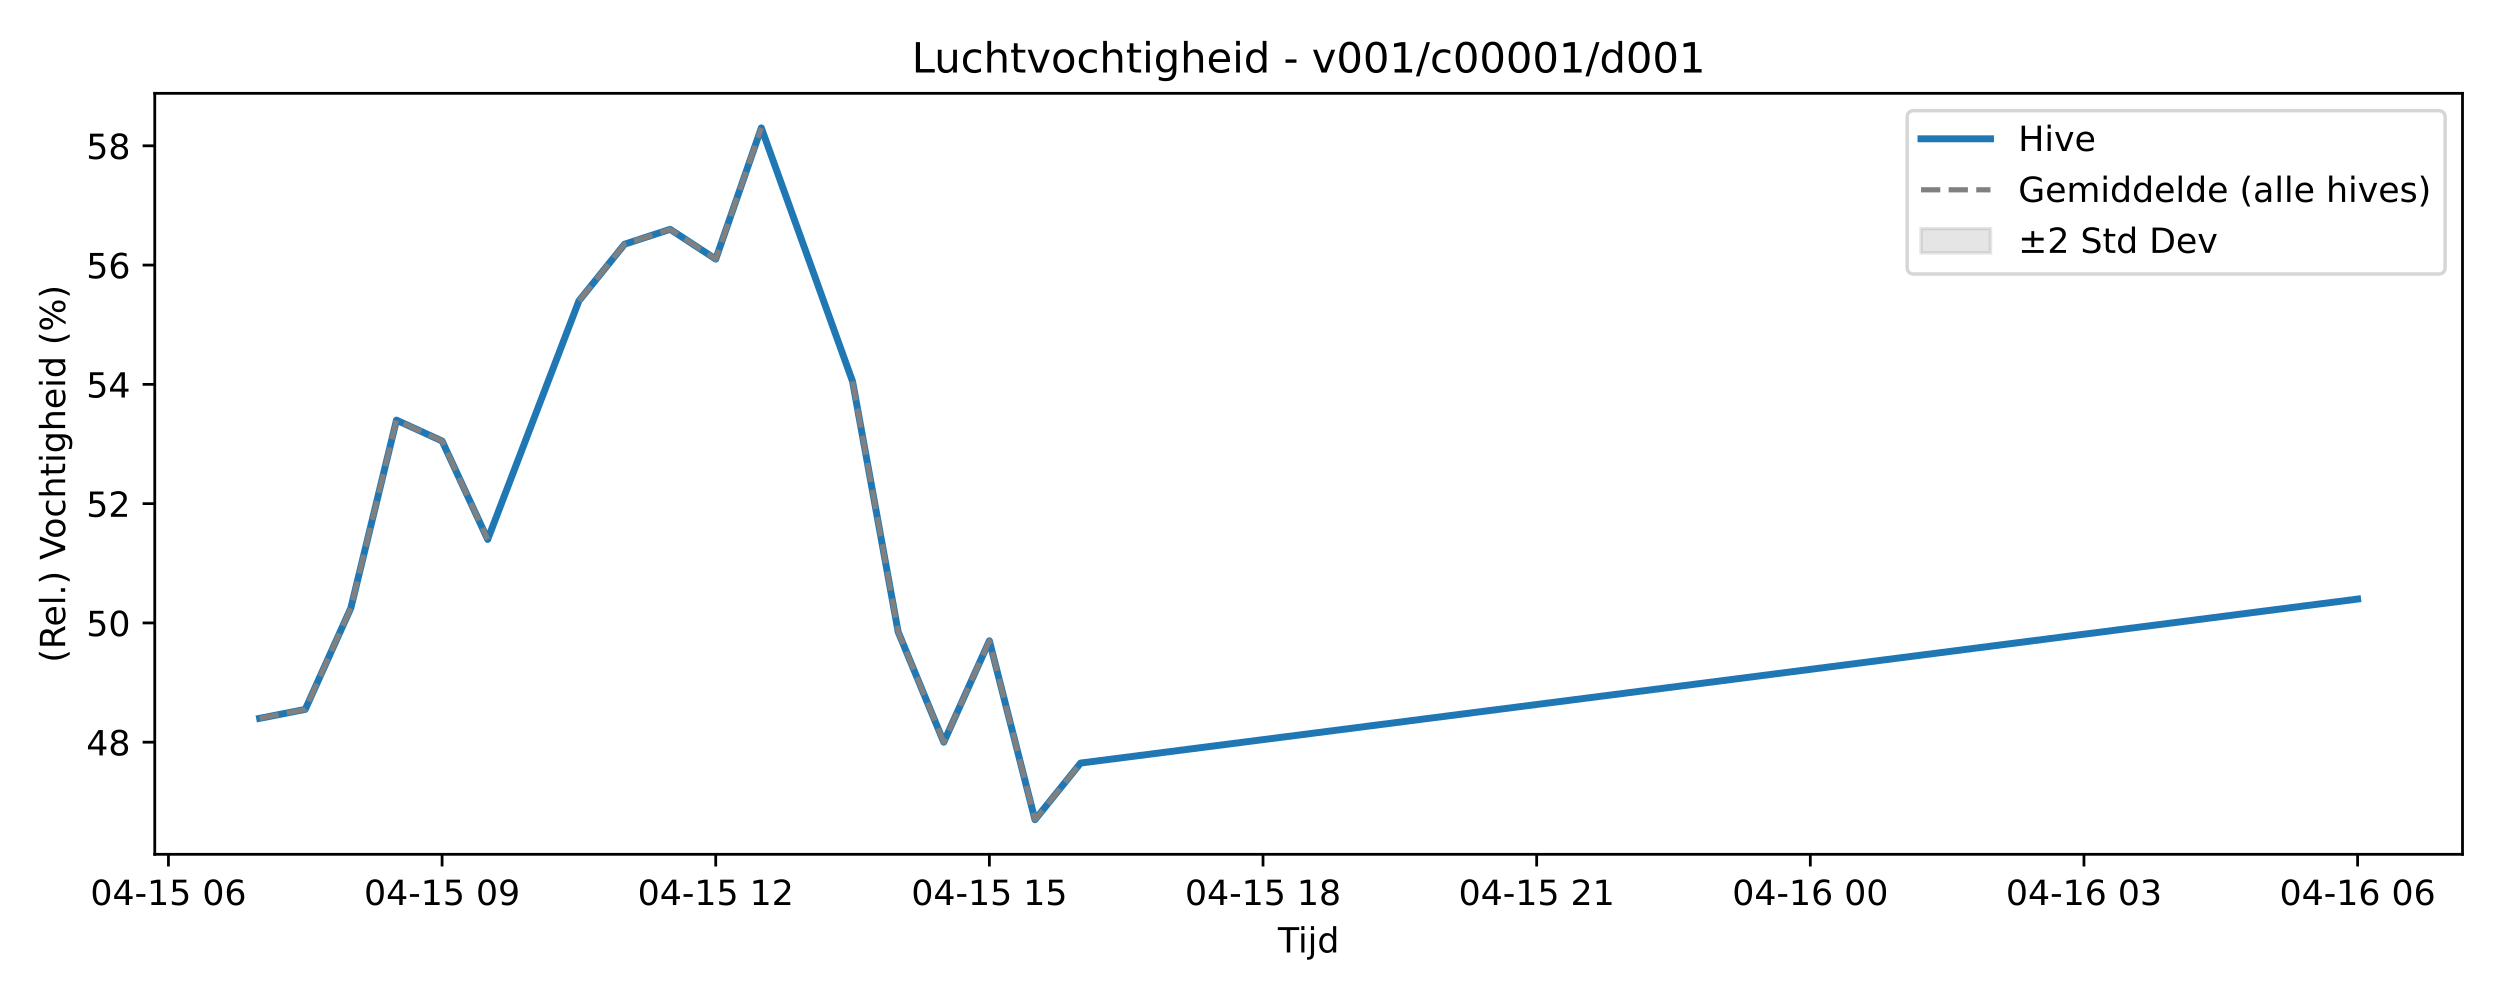
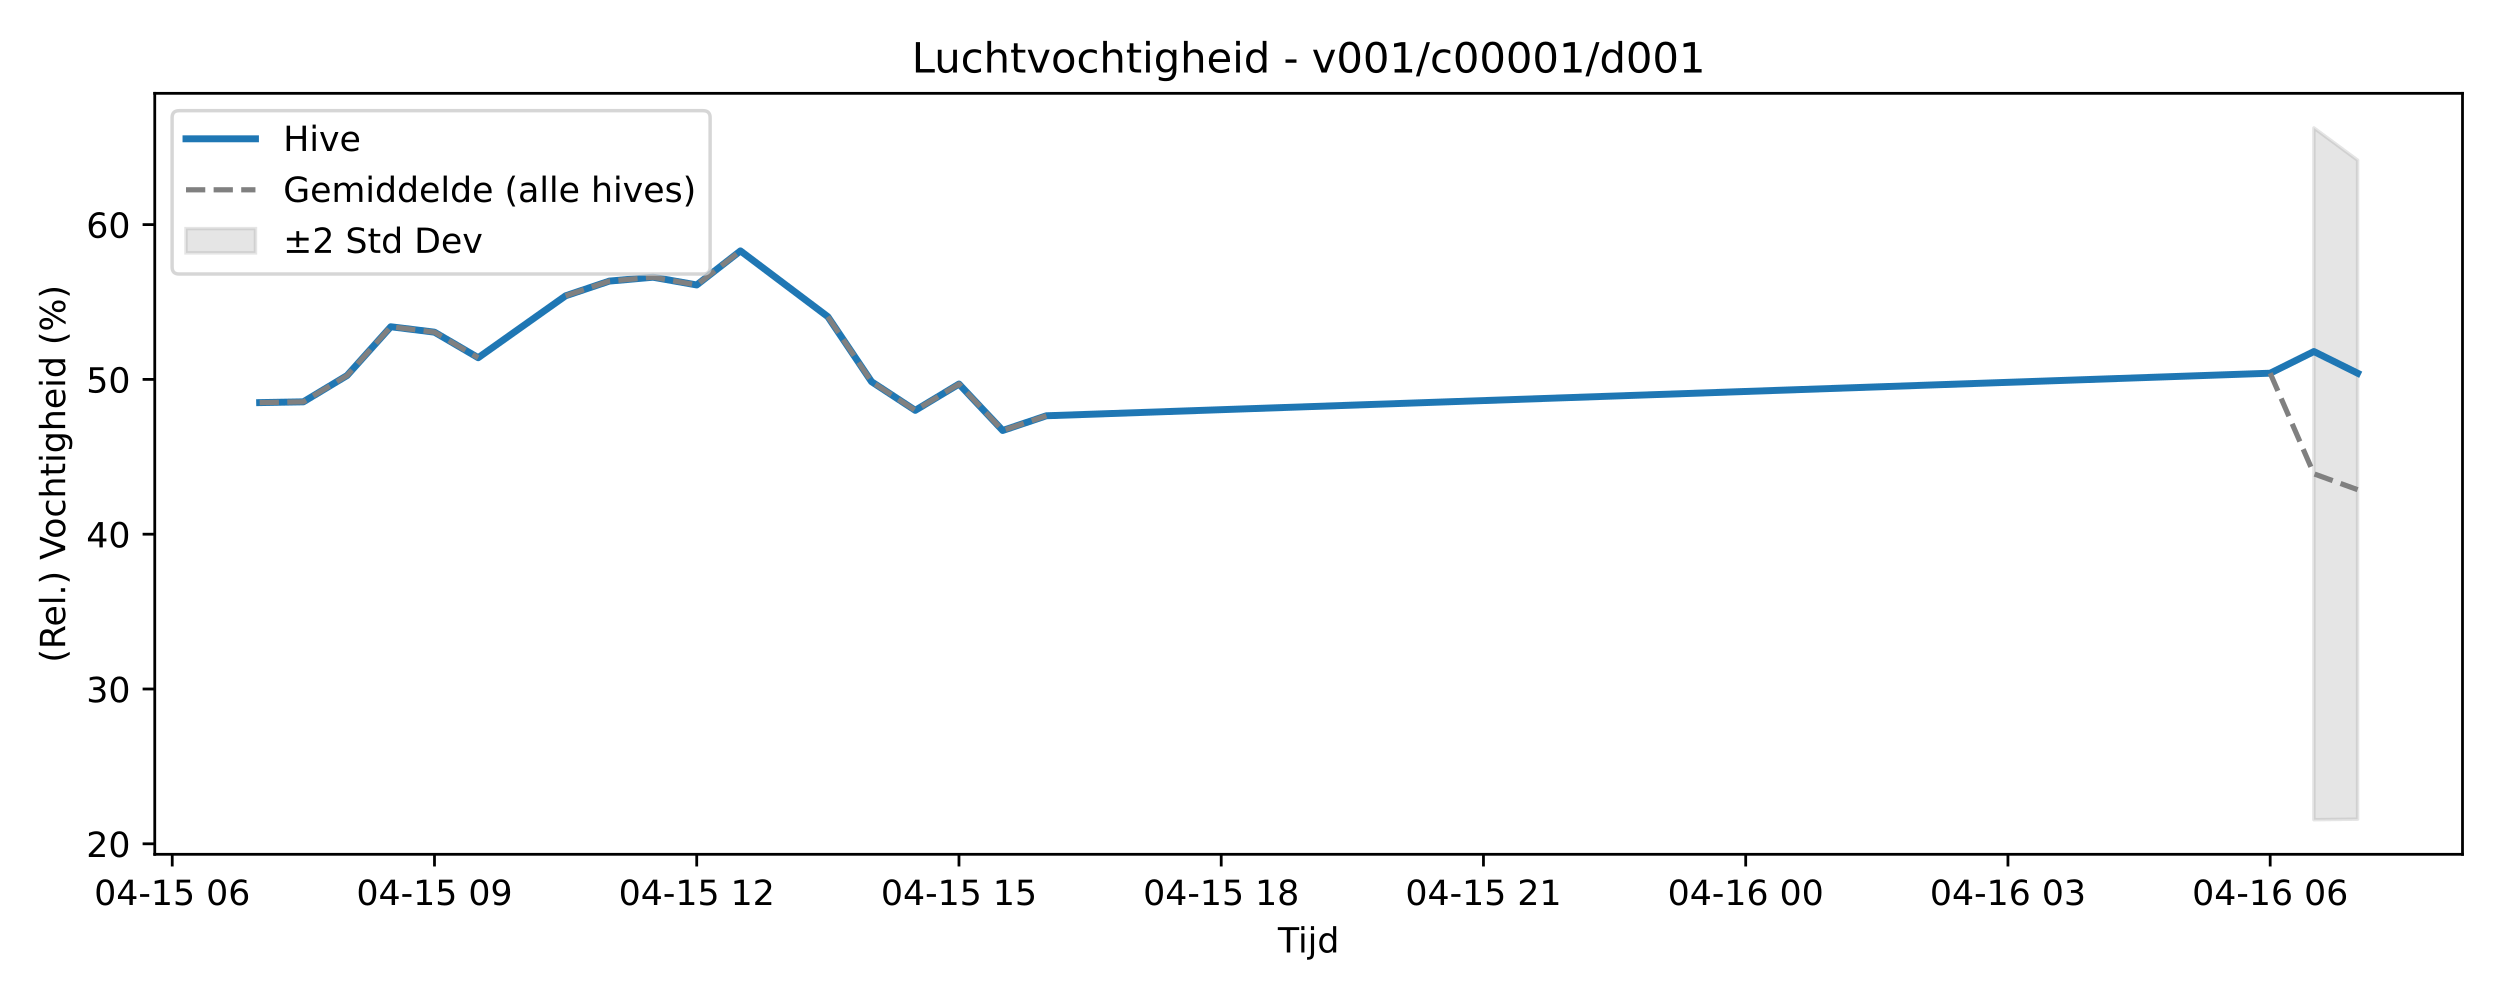
<svg xmlns="http://www.w3.org/2000/svg" xmlns:xlink="http://www.w3.org/1999/xlink" width="720pt" height="288pt" viewBox="0 0 720 288" version="1.1">
  <defs>
    <style type="text/css">*{stroke-linejoin: round; stroke-linecap: butt}</style>
  </defs>
  <g id="figure_1">
    <g id="patch_1">
      <path d="M 0 288  L 720 288  L 720 0  L 0 0  z " style="fill: #ffffff" />
    </g>
    <g id="axes_1">
      <g id="patch_2">
        <path d="M 44.57 246.04  L 709.2 246.04  L 709.2 26.88  L 44.57 26.88  z " style="fill: #ffffff" />
      </g>
-       <g id="FillBetweenPolyCollection_1" />
+       <g id="FillBetweenPolyCollection_1">
+         <defs>
+           <path id="m8cd823b09a" d="M 666.402 -251.158  L 666.402 -51.922  L 678.99 -52.081  L 678.99 -241.86  L 678.99 -241.86  L 666.402 -251.158  z " style="stroke: #808080; stroke-opacity: 0.2" />
+         </defs>
+         <g clip-path="url(#pce830f7a70)">
+           <use xlink:href="#m8cd823b09a" x="0" y="288" style="fill: #808080; fill-opacity: 0.2; stroke: #808080; stroke-opacity: 0.2" />
+         </g>
+       </g>
      <g id="matplotlib.axis_1">
        <g id="xtick_1">
          <g id="line2d_1">
            <defs>
-               <path id="md06e122254" d="M 0 0  L 0 3.5  " style="stroke: #000000; stroke-width: 0.8" />
-             </defs>
-             <g>
-               <use xlink:href="#md06e122254" x="48.51" y="246.04" style="stroke: #000000; stroke-width: 0.8" />
+               <path id="mc23d342243" d="M 0 0  L 0 3.5  " style="stroke: #000000; stroke-width: 0.8" />
+             </defs>
+             <g>
+               <use xlink:href="#mc23d342243" x="49.605" y="246.04" style="stroke: #000000; stroke-width: 0.8" />
            </g>
          </g>
          <g id="text_1">
-             <g transform="translate(26.03002 260.6384) scale(0.1 -0.1)">
+             <g transform="translate(27.12461 260.6384) scale(0.1 -0.1)">
              <defs>
                <path id="DejaVuSans-30" d="M 2034 4250  Q 1547 4250 1301 3770  Q 1056 3291 1056 2328  Q 1056 1369 1301 889  Q 1547 409 2034 409  Q 2525 409 2770 889  Q 3016 1369 3016 2328  Q 3016 3291 2770 3770  Q 2525 4250 2034 4250  z M 2034 4750  Q 2819 4750 3233 4129  Q 3647 3509 3647 2328  Q 3647 1150 3233 529  Q 2819 -91 2034 -91  Q 1250 -91 836 529  Q 422 1150 422 2328  Q 422 3509 836 4129  Q 1250 4750 2034 4750  z " transform="scale(0.015625)" />
                <path id="DejaVuSans-34" d="M 2419 4116  L 825 1625  L 2419 1625  L 2419 4116  z M 2253 4666  L 3047 4666  L 3047 1625  L 3713 1625  L 3713 1100  L 3047 1100  L 3047 0  L 2419 0  L 2419 1100  L 313 1100  L 313 1709  L 2253 4666  z " transform="scale(0.015625)" />
                <path id="DejaVuSans-2d" d="M 313 2009  L 1997 2009  L 1997 1497  L 313 1497  L 313 2009  z " transform="scale(0.015625)" />
                <path id="DejaVuSans-31" d="M 794 531  L 1825 531  L 1825 4091  L 703 3866  L 703 4441  L 1819 4666  L 2450 4666  L 2450 531  L 3481 531  L 3481 0  L 794 0  L 794 531  z " transform="scale(0.015625)" />
                <path id="DejaVuSans-35" d="M 691 4666  L 3169 4666  L 3169 4134  L 1269 4134  L 1269 2991  Q 1406 3038 1543 3061  Q 1681 3084 1819 3084  Q 2600 3084 3056 2656  Q 3513 2228 3513 1497  Q 3513 744 3044 326  Q 2575 -91 1722 -91  Q 1428 -91 1123 -41  Q 819 9 494 109  L 494 744  Q 775 591 1075 516  Q 1375 441 1709 441  Q 2250 441 2565 725  Q 2881 1009 2881 1497  Q 2881 1984 2565 2268  Q 2250 2553 1709 2553  Q 1456 2553 1204 2497  Q 953 2441 691 2322  L 691 4666  z " transform="scale(0.015625)" />
                <path id="DejaVuSans-20" transform="scale(0.015625)" />
                <path id="DejaVuSans-36" d="M 2113 2584  Q 1688 2584 1439 2293  Q 1191 2003 1191 1497  Q 1191 994 1439 701  Q 1688 409 2113 409  Q 2538 409 2786 701  Q 3034 994 3034 1497  Q 3034 2003 2786 2293  Q 2538 2584 2113 2584  z M 3366 4563  L 3366 3988  Q 3128 4100 2886 4159  Q 2644 4219 2406 4219  Q 1781 4219 1451 3797  Q 1122 3375 1075 2522  Q 1259 2794 1537 2939  Q 1816 3084 2150 3084  Q 2853 3084 3261 2657  Q 3669 2231 3669 1497  Q 3669 778 3244 343  Q 2819 -91 2113 -91  Q 1303 -91 875 529  Q 447 1150 447 2328  Q 447 3434 972 4092  Q 1497 4750 2381 4750  Q 2619 4750 2861 4703  Q 3103 4656 3366 4563  z " transform="scale(0.015625)" />
              </defs>
              <use xlink:href="#DejaVuSans-30" />
              <use xlink:href="#DejaVuSans-34" transform="translate(63.62305 0)" />
              <use xlink:href="#DejaVuSans-2d" transform="translate(127.2461 0)" />
              <use xlink:href="#DejaVuSans-31" transform="translate(163.3301 0)" />
              <use xlink:href="#DejaVuSans-35" transform="translate(226.9531 0)" />
              <use xlink:href="#DejaVuSans-20" transform="translate(290.5762 0)" />
              <use xlink:href="#DejaVuSans-30" transform="translate(322.3633 0)" />
              <use xlink:href="#DejaVuSans-36" transform="translate(385.9863 0)" />
            </g>
          </g>
        </g>
        <g id="xtick_2">
          <g id="line2d_2">
            <g>
-               <use xlink:href="#md06e122254" x="127.32" y="246.04" style="stroke: #000000; stroke-width: 0.8" />
+               <use xlink:href="#mc23d342243" x="125.131" y="246.04" style="stroke: #000000; stroke-width: 0.8" />
            </g>
          </g>
          <g id="text_2">
-             <g transform="translate(104.8399 260.6384) scale(0.1 -0.1)">
+             <g transform="translate(102.6507 260.6384) scale(0.1 -0.1)">
              <defs>
                <path id="DejaVuSans-39" d="M 703 97  L 703 672  Q 941 559 1184 500  Q 1428 441 1663 441  Q 2288 441 2617 861  Q 2947 1281 2994 2138  Q 2813 1869 2534 1725  Q 2256 1581 1919 1581  Q 1219 1581 811 2004  Q 403 2428 403 3163  Q 403 3881 828 4315  Q 1253 4750 1959 4750  Q 2769 4750 3195 4129  Q 3622 3509 3622 2328  Q 3622 1225 3098 567  Q 2575 -91 1691 -91  Q 1453 -91 1209 -44  Q 966 3 703 97  z M 1959 2075  Q 2384 2075 2632 2365  Q 2881 2656 2881 3163  Q 2881 3666 2632 3958  Q 2384 4250 1959 4250  Q 1534 4250 1286 3958  Q 1038 3666 1038 3163  Q 1038 2656 1286 2365  Q 1534 2075 1959 2075  z " transform="scale(0.015625)" />
              </defs>
              <use xlink:href="#DejaVuSans-30" />
              <use xlink:href="#DejaVuSans-34" transform="translate(63.62305 0)" />
              <use xlink:href="#DejaVuSans-2d" transform="translate(127.2461 0)" />
              <use xlink:href="#DejaVuSans-31" transform="translate(163.3301 0)" />
              <use xlink:href="#DejaVuSans-35" transform="translate(226.9531 0)" />
              <use xlink:href="#DejaVuSans-20" transform="translate(290.5762 0)" />
              <use xlink:href="#DejaVuSans-30" transform="translate(322.3633 0)" />
              <use xlink:href="#DejaVuSans-39" transform="translate(385.9863 0)" />
            </g>
          </g>
        </g>
        <g id="xtick_3">
          <g id="line2d_3">
            <g>
-               <use xlink:href="#md06e122254" x="206.13" y="246.04" style="stroke: #000000; stroke-width: 0.8" />
+               <use xlink:href="#mc23d342243" x="200.657" y="246.04" style="stroke: #000000; stroke-width: 0.8" />
            </g>
          </g>
          <g id="text_3">
-             <g transform="translate(183.6498 260.6384) scale(0.1 -0.1)">
+             <g transform="translate(178.1769 260.6384) scale(0.1 -0.1)">
              <defs>
                <path id="DejaVuSans-32" d="M 1228 531  L 3431 531  L 3431 0  L 469 0  L 469 531  Q 828 903 1448 1529  Q 2069 2156 2228 2338  Q 2531 2678 2651 2914  Q 2772 3150 2772 3378  Q 2772 3750 2511 3984  Q 2250 4219 1831 4219  Q 1534 4219 1204 4116  Q 875 4013 500 3803  L 500 4441  Q 881 4594 1212 4672  Q 1544 4750 1819 4750  Q 2544 4750 2975 4387  Q 3406 4025 3406 3419  Q 3406 3131 3298 2873  Q 3191 2616 2906 2266  Q 2828 2175 2409 1742  Q 1991 1309 1228 531  z " transform="scale(0.015625)" />
              </defs>
              <use xlink:href="#DejaVuSans-30" />
              <use xlink:href="#DejaVuSans-34" transform="translate(63.62305 0)" />
              <use xlink:href="#DejaVuSans-2d" transform="translate(127.2461 0)" />
              <use xlink:href="#DejaVuSans-31" transform="translate(163.3301 0)" />
              <use xlink:href="#DejaVuSans-35" transform="translate(226.9531 0)" />
              <use xlink:href="#DejaVuSans-20" transform="translate(290.5762 0)" />
              <use xlink:href="#DejaVuSans-31" transform="translate(322.3633 0)" />
              <use xlink:href="#DejaVuSans-32" transform="translate(385.9863 0)" />
            </g>
          </g>
        </g>
        <g id="xtick_4">
          <g id="line2d_4">
            <g>
-               <use xlink:href="#md06e122254" x="284.94" y="246.04" style="stroke: #000000; stroke-width: 0.8" />
+               <use xlink:href="#mc23d342243" x="276.183" y="246.04" style="stroke: #000000; stroke-width: 0.8" />
            </g>
          </g>
          <g id="text_4">
-             <g transform="translate(262.4597 260.6384) scale(0.1 -0.1)">
+             <g transform="translate(253.703 260.6384) scale(0.1 -0.1)">
              <use xlink:href="#DejaVuSans-30" />
              <use xlink:href="#DejaVuSans-34" transform="translate(63.62305 0)" />
              <use xlink:href="#DejaVuSans-2d" transform="translate(127.2461 0)" />
              <use xlink:href="#DejaVuSans-31" transform="translate(163.3301 0)" />
              <use xlink:href="#DejaVuSans-35" transform="translate(226.9531 0)" />
              <use xlink:href="#DejaVuSans-20" transform="translate(290.5762 0)" />
              <use xlink:href="#DejaVuSans-31" transform="translate(322.3633 0)" />
              <use xlink:href="#DejaVuSans-35" transform="translate(385.9863 0)" />
            </g>
          </g>
        </g>
        <g id="xtick_5">
          <g id="line2d_5">
            <g>
-               <use xlink:href="#md06e122254" x="363.75" y="246.04" style="stroke: #000000; stroke-width: 0.8" />
+               <use xlink:href="#mc23d342243" x="351.71" y="246.04" style="stroke: #000000; stroke-width: 0.8" />
            </g>
          </g>
          <g id="text_5">
-             <g transform="translate(341.2696 260.6384) scale(0.1 -0.1)">
+             <g transform="translate(329.2292 260.6384) scale(0.1 -0.1)">
              <defs>
                <path id="DejaVuSans-38" d="M 2034 2216  Q 1584 2216 1326 1975  Q 1069 1734 1069 1313  Q 1069 891 1326 650  Q 1584 409 2034 409  Q 2484 409 2743 651  Q 3003 894 3003 1313  Q 3003 1734 2745 1975  Q 2488 2216 2034 2216  z M 1403 2484  Q 997 2584 770 2862  Q 544 3141 544 3541  Q 544 4100 942 4425  Q 1341 4750 2034 4750  Q 2731 4750 3128 4425  Q 3525 4100 3525 3541  Q 3525 3141 3298 2862  Q 3072 2584 2669 2484  Q 3125 2378 3379 2068  Q 3634 1759 3634 1313  Q 3634 634 3220 271  Q 2806 -91 2034 -91  Q 1263 -91 848 271  Q 434 634 434 1313  Q 434 1759 690 2068  Q 947 2378 1403 2484  z M 1172 3481  Q 1172 3119 1398 2916  Q 1625 2713 2034 2713  Q 2441 2713 2670 2916  Q 2900 3119 2900 3481  Q 2900 3844 2670 4047  Q 2441 4250 2034 4250  Q 1625 4250 1398 4047  Q 1172 3844 1172 3481  z " transform="scale(0.015625)" />
              </defs>
              <use xlink:href="#DejaVuSans-30" />
              <use xlink:href="#DejaVuSans-34" transform="translate(63.62305 0)" />
              <use xlink:href="#DejaVuSans-2d" transform="translate(127.2461 0)" />
              <use xlink:href="#DejaVuSans-31" transform="translate(163.3301 0)" />
              <use xlink:href="#DejaVuSans-35" transform="translate(226.9531 0)" />
              <use xlink:href="#DejaVuSans-20" transform="translate(290.5762 0)" />
              <use xlink:href="#DejaVuSans-31" transform="translate(322.3633 0)" />
              <use xlink:href="#DejaVuSans-38" transform="translate(385.9863 0)" />
            </g>
          </g>
        </g>
        <g id="xtick_6">
          <g id="line2d_6">
            <g>
-               <use xlink:href="#md06e122254" x="442.56" y="246.04" style="stroke: #000000; stroke-width: 0.8" />
+               <use xlink:href="#mc23d342243" x="427.236" y="246.04" style="stroke: #000000; stroke-width: 0.8" />
            </g>
          </g>
          <g id="text_6">
-             <g transform="translate(420.0794 260.6384) scale(0.1 -0.1)">
+             <g transform="translate(404.7553 260.6384) scale(0.1 -0.1)">
              <use xlink:href="#DejaVuSans-30" />
              <use xlink:href="#DejaVuSans-34" transform="translate(63.62305 0)" />
              <use xlink:href="#DejaVuSans-2d" transform="translate(127.2461 0)" />
              <use xlink:href="#DejaVuSans-31" transform="translate(163.3301 0)" />
              <use xlink:href="#DejaVuSans-35" transform="translate(226.9531 0)" />
              <use xlink:href="#DejaVuSans-20" transform="translate(290.5762 0)" />
              <use xlink:href="#DejaVuSans-32" transform="translate(322.3633 0)" />
              <use xlink:href="#DejaVuSans-31" transform="translate(385.9863 0)" />
            </g>
          </g>
        </g>
        <g id="xtick_7">
          <g id="line2d_7">
            <g>
-               <use xlink:href="#md06e122254" x="521.37" y="246.04" style="stroke: #000000; stroke-width: 0.8" />
+               <use xlink:href="#mc23d342243" x="502.762" y="246.04" style="stroke: #000000; stroke-width: 0.8" />
            </g>
          </g>
          <g id="text_7">
-             <g transform="translate(498.8893 260.6384) scale(0.1 -0.1)">
+             <g transform="translate(480.2814 260.6384) scale(0.1 -0.1)">
              <use xlink:href="#DejaVuSans-30" />
              <use xlink:href="#DejaVuSans-34" transform="translate(63.62305 0)" />
              <use xlink:href="#DejaVuSans-2d" transform="translate(127.2461 0)" />
              <use xlink:href="#DejaVuSans-31" transform="translate(163.3301 0)" />
              <use xlink:href="#DejaVuSans-36" transform="translate(226.9531 0)" />
              <use xlink:href="#DejaVuSans-20" transform="translate(290.5762 0)" />
              <use xlink:href="#DejaVuSans-30" transform="translate(322.3633 0)" />
              <use xlink:href="#DejaVuSans-30" transform="translate(385.9863 0)" />
            </g>
          </g>
        </g>
        <g id="xtick_8">
          <g id="line2d_8">
            <g>
-               <use xlink:href="#md06e122254" x="600.18" y="246.04" style="stroke: #000000; stroke-width: 0.8" />
+               <use xlink:href="#mc23d342243" x="578.288" y="246.04" style="stroke: #000000; stroke-width: 0.8" />
            </g>
          </g>
          <g id="text_8">
-             <g transform="translate(577.6992 260.6384) scale(0.1 -0.1)">
+             <g transform="translate(555.8076 260.6384) scale(0.1 -0.1)">
              <defs>
                <path id="DejaVuSans-33" d="M 2597 2516  Q 3050 2419 3304 2112  Q 3559 1806 3559 1356  Q 3559 666 3084 287  Q 2609 -91 1734 -91  Q 1441 -91 1130 -33  Q 819 25 488 141  L 488 750  Q 750 597 1062 519  Q 1375 441 1716 441  Q 2309 441 2620 675  Q 2931 909 2931 1356  Q 2931 1769 2642 2001  Q 2353 2234 1838 2234  L 1294 2234  L 1294 2753  L 1863 2753  Q 2328 2753 2575 2939  Q 2822 3125 2822 3475  Q 2822 3834 2567 4026  Q 2313 4219 1838 4219  Q 1578 4219 1281 4162  Q 984 4106 628 3988  L 628 4550  Q 988 4650 1302 4700  Q 1616 4750 1894 4750  Q 2613 4750 3031 4423  Q 3450 4097 3450 3541  Q 3450 3153 3228 2886  Q 3006 2619 2597 2516  z " transform="scale(0.015625)" />
              </defs>
              <use xlink:href="#DejaVuSans-30" />
              <use xlink:href="#DejaVuSans-34" transform="translate(63.62305 0)" />
              <use xlink:href="#DejaVuSans-2d" transform="translate(127.2461 0)" />
              <use xlink:href="#DejaVuSans-31" transform="translate(163.3301 0)" />
              <use xlink:href="#DejaVuSans-36" transform="translate(226.9531 0)" />
              <use xlink:href="#DejaVuSans-20" transform="translate(290.5762 0)" />
              <use xlink:href="#DejaVuSans-30" transform="translate(322.3633 0)" />
              <use xlink:href="#DejaVuSans-33" transform="translate(385.9863 0)" />
            </g>
          </g>
        </g>
        <g id="xtick_9">
          <g id="line2d_9">
            <g>
-               <use xlink:href="#md06e122254" x="678.99" y="246.04" style="stroke: #000000; stroke-width: 0.8" />
+               <use xlink:href="#mc23d342243" x="653.814" y="246.04" style="stroke: #000000; stroke-width: 0.8" />
            </g>
          </g>
          <g id="text_9">
-             <g transform="translate(656.5091 260.6384) scale(0.1 -0.1)">
+             <g transform="translate(631.3337 260.6384) scale(0.1 -0.1)">
              <use xlink:href="#DejaVuSans-30" />
              <use xlink:href="#DejaVuSans-34" transform="translate(63.62305 0)" />
              <use xlink:href="#DejaVuSans-2d" transform="translate(127.2461 0)" />
              <use xlink:href="#DejaVuSans-31" transform="translate(163.3301 0)" />
              <use xlink:href="#DejaVuSans-36" transform="translate(226.9531 0)" />
              <use xlink:href="#DejaVuSans-20" transform="translate(290.5762 0)" />
              <use xlink:href="#DejaVuSans-30" transform="translate(322.3633 0)" />
              <use xlink:href="#DejaVuSans-36" transform="translate(385.9863 0)" />
            </g>
          </g>
        </g>
        <g id="text_10">
          <g transform="translate(368.035 274.3166) scale(0.1 -0.1)">
            <defs>
              <path id="DejaVuSans-54" d="M -19 4666  L 3928 4666  L 3928 4134  L 2272 4134  L 2272 0  L 1638 0  L 1638 4134  L -19 4134  L -19 4666  z " transform="scale(0.015625)" />
              <path id="DejaVuSans-69" d="M 603 3500  L 1178 3500  L 1178 0  L 603 0  L 603 3500  z M 603 4863  L 1178 4863  L 1178 4134  L 603 4134  L 603 4863  z " transform="scale(0.015625)" />
              <path id="DejaVuSans-6a" d="M 603 3500  L 1178 3500  L 1178 -63  Q 1178 -731 923 -1031  Q 669 -1331 103 -1331  L -116 -1331  L -116 -844  L 38 -844  Q 366 -844 484 -692  Q 603 -541 603 -63  L 603 3500  z M 603 4863  L 1178 4863  L 1178 4134  L 603 4134  L 603 4863  z " transform="scale(0.015625)" />
              <path id="DejaVuSans-64" d="M 2906 2969  L 2906 4863  L 3481 4863  L 3481 0  L 2906 0  L 2906 525  Q 2725 213 2448 61  Q 2172 -91 1784 -91  Q 1150 -91 751 415  Q 353 922 353 1747  Q 353 2572 751 3078  Q 1150 3584 1784 3584  Q 2172 3584 2448 3432  Q 2725 3281 2906 2969  z M 947 1747  Q 947 1113 1208 752  Q 1469 391 1925 391  Q 2381 391 2643 752  Q 2906 1113 2906 1747  Q 2906 2381 2643 2742  Q 2381 3103 1925 3103  Q 1469 3103 1208 2742  Q 947 2381 947 1747  z " transform="scale(0.015625)" />
            </defs>
            <use xlink:href="#DejaVuSans-54" />
            <use xlink:href="#DejaVuSans-69" transform="translate(57.95898 0)" />
            <use xlink:href="#DejaVuSans-6a" transform="translate(85.74219 0)" />
            <use xlink:href="#DejaVuSans-64" transform="translate(113.5254 0)" />
          </g>
        </g>
      </g>
      <g id="matplotlib.axis_2">
        <g id="ytick_1">
          <g id="line2d_10">
            <defs>
-               <path id="m09d648fb5c" d="M 0 0  L -3.5 0  " style="stroke: #000000; stroke-width: 0.8" />
-             </defs>
-             <g>
-               <use xlink:href="#m09d648fb5c" x="44.57" y="213.75" style="stroke: #000000; stroke-width: 0.8" />
+               <path id="md2274b00b7" d="M 0 0  L -3.5 0  " style="stroke: #000000; stroke-width: 0.8" />
+             </defs>
+             <g>
+               <use xlink:href="#md2274b00b7" x="44.57" y="243.013" style="stroke: #000000; stroke-width: 0.8" />
            </g>
          </g>
          <g id="text_11">
-             <g transform="translate(24.845 217.5492) scale(0.1 -0.1)">
-               <use xlink:href="#DejaVuSans-34" />
-               <use xlink:href="#DejaVuSans-38" transform="translate(63.62305 0)" />
+             <g transform="translate(24.845 246.8119) scale(0.1 -0.1)">
+               <use xlink:href="#DejaVuSans-32" />
+               <use xlink:href="#DejaVuSans-30" transform="translate(63.62305 0)" />
            </g>
          </g>
        </g>
        <g id="ytick_2">
          <g id="line2d_11">
            <g>
-               <use xlink:href="#m09d648fb5c" x="44.57" y="179.399" style="stroke: #000000; stroke-width: 0.8" />
+               <use xlink:href="#md2274b00b7" x="44.57" y="198.43" style="stroke: #000000; stroke-width: 0.8" />
            </g>
          </g>
          <g id="text_12">
-             <g transform="translate(24.845 183.1981) scale(0.1 -0.1)">
+             <g transform="translate(24.845 202.2292) scale(0.1 -0.1)">
+               <use xlink:href="#DejaVuSans-33" />
+               <use xlink:href="#DejaVuSans-30" transform="translate(63.62305 0)" />
+             </g>
+           </g>
+         </g>
+         <g id="ytick_3">
+           <g id="line2d_12">
+             <g>
+               <use xlink:href="#md2274b00b7" x="44.57" y="153.847" style="stroke: #000000; stroke-width: 0.8" />
+             </g>
+           </g>
+           <g id="text_13">
+             <g transform="translate(24.845 157.6465) scale(0.1 -0.1)">
+               <use xlink:href="#DejaVuSans-34" />
+               <use xlink:href="#DejaVuSans-30" transform="translate(63.62305 0)" />
+             </g>
+           </g>
+         </g>
+         <g id="ytick_4">
+           <g id="line2d_13">
+             <g>
+               <use xlink:href="#md2274b00b7" x="44.57" y="109.265" style="stroke: #000000; stroke-width: 0.8" />
+             </g>
+           </g>
+           <g id="text_14">
+             <g transform="translate(24.845 113.0638) scale(0.1 -0.1)">
              <use xlink:href="#DejaVuSans-35" />
              <use xlink:href="#DejaVuSans-30" transform="translate(63.62305 0)" />
            </g>
          </g>
        </g>
-         <g id="ytick_3">
-           <g id="line2d_12">
-             <g>
-               <use xlink:href="#m09d648fb5c" x="44.57" y="145.048" style="stroke: #000000; stroke-width: 0.8" />
-             </g>
-           </g>
-           <g id="text_13">
-             <g transform="translate(24.845 148.847) scale(0.1 -0.1)">
-               <use xlink:href="#DejaVuSans-35" />
-               <use xlink:href="#DejaVuSans-32" transform="translate(63.62305 0)" />
-             </g>
-           </g>
-         </g>
-         <g id="ytick_4">
-           <g id="line2d_13">
-             <g>
-               <use xlink:href="#m09d648fb5c" x="44.57" y="110.697" style="stroke: #000000; stroke-width: 0.8" />
-             </g>
-           </g>
-           <g id="text_14">
-             <g transform="translate(24.845 114.4959) scale(0.1 -0.1)">
-               <use xlink:href="#DejaVuSans-35" />
-               <use xlink:href="#DejaVuSans-34" transform="translate(63.62305 0)" />
-             </g>
-           </g>
-         </g>
        <g id="ytick_5">
          <g id="line2d_14">
            <g>
-               <use xlink:href="#m09d648fb5c" x="44.57" y="76.346" style="stroke: #000000; stroke-width: 0.8" />
+               <use xlink:href="#md2274b00b7" x="44.57" y="64.682" style="stroke: #000000; stroke-width: 0.8" />
            </g>
          </g>
          <g id="text_15">
-             <g transform="translate(24.845 80.1448) scale(0.1 -0.1)">
-               <use xlink:href="#DejaVuSans-35" />
-               <use xlink:href="#DejaVuSans-36" transform="translate(63.62305 0)" />
-             </g>
-           </g>
-         </g>
-         <g id="ytick_6">
-           <g id="line2d_15">
-             <g>
-               <use xlink:href="#m09d648fb5c" x="44.57" y="41.994" style="stroke: #000000; stroke-width: 0.8" />
-             </g>
-           </g>
-           <g id="text_16">
-             <g transform="translate(24.845 45.7937) scale(0.1 -0.1)">
-               <use xlink:href="#DejaVuSans-35" />
-               <use xlink:href="#DejaVuSans-38" transform="translate(63.62305 0)" />
-             </g>
-           </g>
-         </g>
-         <g id="text_17">
+             <g transform="translate(24.845 68.48104) scale(0.1 -0.1)">
+               <use xlink:href="#DejaVuSans-36" />
+               <use xlink:href="#DejaVuSans-30" transform="translate(63.62305 0)" />
+             </g>
+           </g>
+         </g>
+         <g id="text_16">
          <g transform="translate(18.76531 190.8381) rotate(-90) scale(0.1 -0.1)">
            <defs>
              <path id="DejaVuSans-28" d="M 1984 4856  Q 1566 4138 1362 3434  Q 1159 2731 1159 2009  Q 1159 1288 1364 580  Q 1569 -128 1984 -844  L 1484 -844  Q 1016 -109 783 600  Q 550 1309 550 2009  Q 550 2706 781 3412  Q 1013 4119 1484 4856  L 1984 4856  z " transform="scale(0.015625)" />
              <path id="DejaVuSans-52" d="M 2841 2188  Q 3044 2119 3236 1894  Q 3428 1669 3622 1275  L 4263 0  L 3584 0  L 2988 1197  Q 2756 1666 2539 1819  Q 2322 1972 1947 1972  L 1259 1972  L 1259 0  L 628 0  L 628 4666  L 2053 4666  Q 2853 4666 3247 4331  Q 3641 3997 3641 3322  Q 3641 2881 3436 2590  Q 3231 2300 2841 2188  z M 1259 4147  L 1259 2491  L 2053 2491  Q 2509 2491 2742 2702  Q 2975 2913 2975 3322  Q 2975 3731 2742 3939  Q 2509 4147 2053 4147  L 1259 4147  z " transform="scale(0.015625)" />
              <path id="DejaVuSans-65" d="M 3597 1894  L 3597 1613  L 953 1613  Q 991 1019 1311 708  Q 1631 397 2203 397  Q 2534 397 2845 478  Q 3156 559 3463 722  L 3463 178  Q 3153 47 2828 -22  Q 2503 -91 2169 -91  Q 1331 -91 842 396  Q 353 884 353 1716  Q 353 2575 817 3079  Q 1281 3584 2069 3584  Q 2775 3584 3186 3129  Q 3597 2675 3597 1894  z M 3022 2063  Q 3016 2534 2758 2815  Q 2500 3097 2075 3097  Q 1594 3097 1305 2825  Q 1016 2553 972 2059  L 3022 2063  z " transform="scale(0.015625)" />
              <path id="DejaVuSans-6c" d="M 603 4863  L 1178 4863  L 1178 0  L 603 0  L 603 4863  z " transform="scale(0.015625)" />
              <path id="DejaVuSans-2e" d="M 684 794  L 1344 794  L 1344 0  L 684 0  L 684 794  z " transform="scale(0.015625)" />
              <path id="DejaVuSans-29" d="M 513 4856  L 1013 4856  Q 1481 4119 1714 3412  Q 1947 2706 1947 2009  Q 1947 1309 1714 600  Q 1481 -109 1013 -844  L 513 -844  Q 928 -128 1133 580  Q 1338 1288 1338 2009  Q 1338 2731 1133 3434  Q 928 4138 513 4856  z " transform="scale(0.015625)" />
              <path id="DejaVuSans-56" d="M 1831 0  L 50 4666  L 709 4666  L 2188 738  L 3669 4666  L 4325 4666  L 2547 0  L 1831 0  z " transform="scale(0.015625)" />
              <path id="DejaVuSans-6f" d="M 1959 3097  Q 1497 3097 1228 2736  Q 959 2375 959 1747  Q 959 1119 1226 758  Q 1494 397 1959 397  Q 2419 397 2687 759  Q 2956 1122 2956 1747  Q 2956 2369 2687 2733  Q 2419 3097 1959 3097  z M 1959 3584  Q 2709 3584 3137 3096  Q 3566 2609 3566 1747  Q 3566 888 3137 398  Q 2709 -91 1959 -91  Q 1206 -91 779 398  Q 353 888 353 1747  Q 353 2609 779 3096  Q 1206 3584 1959 3584  z " transform="scale(0.015625)" />
              <path id="DejaVuSans-63" d="M 3122 3366  L 3122 2828  Q 2878 2963 2633 3030  Q 2388 3097 2138 3097  Q 1578 3097 1268 2742  Q 959 2388 959 1747  Q 959 1106 1268 751  Q 1578 397 2138 397  Q 2388 397 2633 464  Q 2878 531 3122 666  L 3122 134  Q 2881 22 2623 -34  Q 2366 -91 2075 -91  Q 1284 -91 818 406  Q 353 903 353 1747  Q 353 2603 823 3093  Q 1294 3584 2113 3584  Q 2378 3584 2631 3529  Q 2884 3475 3122 3366  z " transform="scale(0.015625)" />
              <path id="DejaVuSans-68" d="M 3513 2113  L 3513 0  L 2938 0  L 2938 2094  Q 2938 2591 2744 2837  Q 2550 3084 2163 3084  Q 1697 3084 1428 2787  Q 1159 2491 1159 1978  L 1159 0  L 581 0  L 581 4863  L 1159 4863  L 1159 2956  Q 1366 3272 1645 3428  Q 1925 3584 2291 3584  Q 2894 3584 3203 3211  Q 3513 2838 3513 2113  z " transform="scale(0.015625)" />
              <path id="DejaVuSans-74" d="M 1172 4494  L 1172 3500  L 2356 3500  L 2356 3053  L 1172 3053  L 1172 1153  Q 1172 725 1289 603  Q 1406 481 1766 481  L 2356 481  L 2356 0  L 1766 0  Q 1100 0 847 248  Q 594 497 594 1153  L 594 3053  L 172 3053  L 172 3500  L 594 3500  L 594 4494  L 1172 4494  z " transform="scale(0.015625)" />
              <path id="DejaVuSans-67" d="M 2906 1791  Q 2906 2416 2648 2759  Q 2391 3103 1925 3103  Q 1463 3103 1205 2759  Q 947 2416 947 1791  Q 947 1169 1205 825  Q 1463 481 1925 481  Q 2391 481 2648 825  Q 2906 1169 2906 1791  z M 3481 434  Q 3481 -459 3084 -895  Q 2688 -1331 1869 -1331  Q 1566 -1331 1297 -1286  Q 1028 -1241 775 -1147  L 775 -588  Q 1028 -725 1275 -790  Q 1522 -856 1778 -856  Q 2344 -856 2625 -561  Q 2906 -266 2906 331  L 2906 616  Q 2728 306 2450 153  Q 2172 0 1784 0  Q 1141 0 747 490  Q 353 981 353 1791  Q 353 2603 747 3093  Q 1141 3584 1784 3584  Q 2172 3584 2450 3431  Q 2728 3278 2906 2969  L 2906 3500  L 3481 3500  L 3481 434  z " transform="scale(0.015625)" />
              <path id="DejaVuSans-25" d="M 4653 2053  Q 4381 2053 4226 1822  Q 4072 1591 4072 1178  Q 4072 772 4226 539  Q 4381 306 4653 306  Q 4919 306 5073 539  Q 5228 772 5228 1178  Q 5228 1588 5073 1820  Q 4919 2053 4653 2053  z M 4653 2450  Q 5147 2450 5437 2106  Q 5728 1763 5728 1178  Q 5728 594 5436 251  Q 5144 -91 4653 -91  Q 4153 -91 3862 251  Q 3572 594 3572 1178  Q 3572 1766 3864 2108  Q 4156 2450 4653 2450  z M 1428 4353  Q 1159 4353 1004 4120  Q 850 3888 850 3481  Q 850 3069 1003 2837  Q 1156 2606 1428 2606  Q 1700 2606 1854 2837  Q 2009 3069 2009 3481  Q 2009 3884 1853 4118  Q 1697 4353 1428 4353  z M 4250 4750  L 4750 4750  L 1831 -91  L 1331 -91  L 4250 4750  z M 1428 4750  Q 1922 4750 2215 4408  Q 2509 4066 2509 3481  Q 2509 2891 2217 2550  Q 1925 2209 1428 2209  Q 931 2209 642 2551  Q 353 2894 353 3481  Q 353 4063 643 4406  Q 934 4750 1428 4750  z " transform="scale(0.015625)" />
            </defs>
            <use xlink:href="#DejaVuSans-28" />
            <use xlink:href="#DejaVuSans-52" transform="translate(39.01367 0)" />
            <use xlink:href="#DejaVuSans-65" transform="translate(103.9961 0)" />
            <use xlink:href="#DejaVuSans-6c" transform="translate(165.5195 0)" />
            <use xlink:href="#DejaVuSans-2e" transform="translate(193.3027 0)" />
            <use xlink:href="#DejaVuSans-29" transform="translate(225.0898 0)" />
            <use xlink:href="#DejaVuSans-20" transform="translate(264.1035 0)" />
            <use xlink:href="#DejaVuSans-56" transform="translate(295.8906 0)" />
            <use xlink:href="#DejaVuSans-6f" transform="translate(356.5488 0)" />
            <use xlink:href="#DejaVuSans-63" transform="translate(417.7305 0)" />
            <use xlink:href="#DejaVuSans-68" transform="translate(472.7109 0)" />
            <use xlink:href="#DejaVuSans-74" transform="translate(536.0898 0)" />
            <use xlink:href="#DejaVuSans-69" transform="translate(575.2988 0)" />
            <use xlink:href="#DejaVuSans-67" transform="translate(603.082 0)" />
            <use xlink:href="#DejaVuSans-68" transform="translate(666.5586 0)" />
            <use xlink:href="#DejaVuSans-65" transform="translate(729.9375 0)" />
            <use xlink:href="#DejaVuSans-69" transform="translate(791.4609 0)" />
            <use xlink:href="#DejaVuSans-64" transform="translate(819.2441 0)" />
            <use xlink:href="#DejaVuSans-20" transform="translate(882.7207 0)" />
            <use xlink:href="#DejaVuSans-28" transform="translate(914.5078 0)" />
            <use xlink:href="#DejaVuSans-25" transform="translate(953.5215 0)" />
            <use xlink:href="#DejaVuSans-29" transform="translate(1048.541 0)" />
          </g>
        </g>
      </g>
+       <g id="line2d_15">
+         <path d="M 74.78 115.952  L 87.368 115.729  L 99.956 108.15  L 112.544 94.106  L 125.131 95.667  L 137.719 103.023  L 162.894 85.19  L 175.482 80.955  L 188.07 79.84  L 200.657 82.069  L 213.245 72.261  L 238.42 91.209  L 251.008 109.933  L 263.596 118.181  L 276.183 110.602  L 288.771 123.977  L 301.359 119.741  L 653.814 107.481  L 666.402 101.24  L 678.99 107.481  " clip-path="url(#pce830f7a70)" style="fill: none; stroke: #1f77b4; stroke-width: 2; stroke-linecap: square" />
+       </g>
      <g id="line2d_16">
-         <path d="M 74.78 206.88  L 87.915 204.303  L 101.05 175.105  L 114.185 121.002  L 127.32 127.013  L 140.455 155.353  L 166.725 86.651  L 179.86 70.334  L 192.995 66.04  L 206.13 74.628  L 219.265 36.842  L 245.535 109.838  L 258.67 181.975  L 271.805 213.75  L 284.94 184.552  L 298.075 236.078  L 311.21 219.761  L 678.99 172.529  " clip-path="url(#p4c26e12162)" style="fill: none; stroke: #1f77b4; stroke-width: 2; stroke-linecap: square" />
-       </g>
-       <g id="line2d_17">
-         <path d="M 74.78 206.88  L 87.915 204.303  L 101.05 175.105  L 114.185 121.002  L 127.32 127.013  L 140.455 155.353  M 166.725 86.651  L 179.86 70.334  L 192.995 66.04  L 206.13 74.628  L 219.265 36.842  M 245.535 109.838  L 258.67 181.975  L 271.805 213.75  L 284.94 184.552  L 298.075 236.078  L 311.21 219.761  M 678.99 172.529  " clip-path="url(#p4c26e12162)" style="fill: none; stroke-dasharray: 5.55,2.4; stroke-dashoffset: 0; stroke: #808080; stroke-width: 1.5" />
+         <path d="M 74.78 115.952  L 87.368 115.729  L 99.956 108.15  L 112.544 94.106  L 125.131 95.667  L 137.719 103.023  M 162.894 85.19  L 175.482 80.955  L 188.07 79.84  L 200.657 82.069  L 213.245 72.261  M 238.42 91.209  L 251.008 109.933  L 263.596 118.181  L 276.183 110.602  L 288.771 123.977  L 301.359 119.741  M 653.814 107.481  L 666.402 136.46  L 678.99 141.03  " clip-path="url(#pce830f7a70)" style="fill: none; stroke-dasharray: 5.55,2.4; stroke-dashoffset: 0; stroke: #808080; stroke-width: 1.5" />
      </g>
      <g id="patch_3">
        <path d="M 44.57 246.04  L 44.57 26.88  " style="fill: none; stroke: #000000; stroke-width: 0.8; stroke-linejoin: miter; stroke-linecap: square" />
      </g>
      <g id="patch_4">
        <path d="M 709.2 246.04  L 709.2 26.88  " style="fill: none; stroke: #000000; stroke-width: 0.8; stroke-linejoin: miter; stroke-linecap: square" />
      </g>
      <g id="patch_5">
        <path d="M 44.57 246.04  L 709.2 246.04  " style="fill: none; stroke: #000000; stroke-width: 0.8; stroke-linejoin: miter; stroke-linecap: square" />
      </g>
      <g id="patch_6">
        <path d="M 44.57 26.88  L 709.2 26.88  " style="fill: none; stroke: #000000; stroke-width: 0.8; stroke-linejoin: miter; stroke-linecap: square" />
      </g>
-       <g id="text_18">
+       <g id="text_17">
        <g transform="translate(262.5953 20.88) scale(0.12 -0.12)">
          <defs>
            <path id="DejaVuSans-4c" d="M 628 4666  L 1259 4666  L 1259 531  L 3531 531  L 3531 0  L 628 0  L 628 4666  z " transform="scale(0.015625)" />
            <path id="DejaVuSans-75" d="M 544 1381  L 544 3500  L 1119 3500  L 1119 1403  Q 1119 906 1312 657  Q 1506 409 1894 409  Q 2359 409 2629 706  Q 2900 1003 2900 1516  L 2900 3500  L 3475 3500  L 3475 0  L 2900 0  L 2900 538  Q 2691 219 2414 64  Q 2138 -91 1772 -91  Q 1169 -91 856 284  Q 544 659 544 1381  z M 1991 3584  L 1991 3584  z " transform="scale(0.015625)" />
            <path id="DejaVuSans-76" d="M 191 3500  L 800 3500  L 1894 563  L 2988 3500  L 3597 3500  L 2284 0  L 1503 0  L 191 3500  z " transform="scale(0.015625)" />
            <path id="DejaVuSans-2f" d="M 1625 4666  L 2156 4666  L 531 -594  L 0 -594  L 1625 4666  z " transform="scale(0.015625)" />
          </defs>
          <use xlink:href="#DejaVuSans-4c" />
          <use xlink:href="#DejaVuSans-75" transform="translate(53.96289 0)" />
          <use xlink:href="#DejaVuSans-63" transform="translate(117.3418 0)" />
          <use xlink:href="#DejaVuSans-68" transform="translate(172.3223 0)" />
          <use xlink:href="#DejaVuSans-74" transform="translate(235.7012 0)" />
          <use xlink:href="#DejaVuSans-76" transform="translate(274.9102 0)" />
          <use xlink:href="#DejaVuSans-6f" transform="translate(334.0898 0)" />
          <use xlink:href="#DejaVuSans-63" transform="translate(395.2715 0)" />
          <use xlink:href="#DejaVuSans-68" transform="translate(450.252 0)" />
          <use xlink:href="#DejaVuSans-74" transform="translate(513.6309 0)" />
          <use xlink:href="#DejaVuSans-69" transform="translate(552.8398 0)" />
          <use xlink:href="#DejaVuSans-67" transform="translate(580.623 0)" />
          <use xlink:href="#DejaVuSans-68" transform="translate(644.0996 0)" />
          <use xlink:href="#DejaVuSans-65" transform="translate(707.4785 0)" />
          <use xlink:href="#DejaVuSans-69" transform="translate(769.002 0)" />
          <use xlink:href="#DejaVuSans-64" transform="translate(796.7852 0)" />
          <use xlink:href="#DejaVuSans-20" transform="translate(860.2617 0)" />
          <use xlink:href="#DejaVuSans-2d" transform="translate(892.0488 0)" />
          <use xlink:href="#DejaVuSans-20" transform="translate(928.1328 0)" />
          <use xlink:href="#DejaVuSans-76" transform="translate(959.9199 0)" />
          <use xlink:href="#DejaVuSans-30" transform="translate(1019.1 0)" />
          <use xlink:href="#DejaVuSans-30" transform="translate(1082.723 0)" />
          <use xlink:href="#DejaVuSans-31" transform="translate(1146.346 0)" />
          <use xlink:href="#DejaVuSans-2f" transform="translate(1209.969 0)" />
          <use xlink:href="#DejaVuSans-63" transform="translate(1243.66 0)" />
          <use xlink:href="#DejaVuSans-30" transform="translate(1298.641 0)" />
          <use xlink:href="#DejaVuSans-30" transform="translate(1362.264 0)" />
          <use xlink:href="#DejaVuSans-30" transform="translate(1425.887 0)" />
          <use xlink:href="#DejaVuSans-30" transform="translate(1489.51 0)" />
          <use xlink:href="#DejaVuSans-31" transform="translate(1553.133 0)" />
          <use xlink:href="#DejaVuSans-2f" transform="translate(1616.756 0)" />
          <use xlink:href="#DejaVuSans-64" transform="translate(1650.447 0)" />
          <use xlink:href="#DejaVuSans-30" transform="translate(1713.924 0)" />
          <use xlink:href="#DejaVuSans-30" transform="translate(1777.547 0)" />
          <use xlink:href="#DejaVuSans-31" transform="translate(1841.17 0)" />
        </g>
      </g>
      <g id="legend_1">
        <g id="patch_7">
-           <path d="M 551.256 78.914  L 702.2 78.914  Q 704.2 78.914 704.2 76.914  L 704.2 33.88  Q 704.2 31.88 702.2 31.88  L 551.256 31.88  Q 549.256 31.88 549.256 33.88  L 549.256 76.914  Q 549.256 78.914 551.256 78.914  z " style="fill: #ffffff; opacity: 0.8; stroke: #cccccc; stroke-linejoin: miter" />
-         </g>
-         <g id="line2d_18">
-           <path d="M 553.256 39.978  L 563.256 39.978  L 573.256 39.978  " style="fill: none; stroke: #1f77b4; stroke-width: 2; stroke-linecap: square" />
-         </g>
-         <g id="text_19">
-           <g transform="translate(581.2563 43.47844) scale(0.1 -0.1)">
+           <path d="M 51.57 78.914  L 202.514 78.914  Q 204.514 78.914 204.514 76.914  L 204.514 33.88  Q 204.514 31.88 202.514 31.88  L 51.57 31.88  Q 49.57 31.88 49.57 33.88  L 49.57 76.914  Q 49.57 78.914 51.57 78.914  z " style="fill: #ffffff; opacity: 0.8; stroke: #cccccc; stroke-linejoin: miter" />
+         </g>
+         <g id="line2d_17">
+           <path d="M 53.57 39.978  L 63.57 39.978  L 73.57 39.978  " style="fill: none; stroke: #1f77b4; stroke-width: 2; stroke-linecap: square" />
+         </g>
+         <g id="text_18">
+           <g transform="translate(81.57 43.47844) scale(0.1 -0.1)">
            <defs>
              <path id="DejaVuSans-48" d="M 628 4666  L 1259 4666  L 1259 2753  L 3553 2753  L 3553 4666  L 4184 4666  L 4184 0  L 3553 0  L 3553 2222  L 1259 2222  L 1259 0  L 628 0  L 628 4666  z " transform="scale(0.015625)" />
            </defs>
            <use xlink:href="#DejaVuSans-48" />
            <use xlink:href="#DejaVuSans-69" transform="translate(75.19531 0)" />
            <use xlink:href="#DejaVuSans-76" transform="translate(102.9785 0)" />
            <use xlink:href="#DejaVuSans-65" transform="translate(162.1582 0)" />
          </g>
        </g>
-         <g id="line2d_19">
-           <path d="M 553.256 54.657  L 563.256 54.657  L 573.256 54.657  " style="fill: none; stroke-dasharray: 5.55,2.4; stroke-dashoffset: 0; stroke: #808080; stroke-width: 1.5" />
-         </g>
-         <g id="text_20">
-           <g transform="translate(581.2563 58.15656) scale(0.1 -0.1)">
+         <g id="line2d_18">
+           <path d="M 53.57 54.657  L 63.57 54.657  L 73.57 54.657  " style="fill: none; stroke-dasharray: 5.55,2.4; stroke-dashoffset: 0; stroke: #808080; stroke-width: 1.5" />
+         </g>
+         <g id="text_19">
+           <g transform="translate(81.57 58.15656) scale(0.1 -0.1)">
            <defs>
              <path id="DejaVuSans-47" d="M 3809 666  L 3809 1919  L 2778 1919  L 2778 2438  L 4434 2438  L 4434 434  Q 4069 175 3628 42  Q 3188 -91 2688 -91  Q 1594 -91 976 548  Q 359 1188 359 2328  Q 359 3472 976 4111  Q 1594 4750 2688 4750  Q 3144 4750 3555 4637  Q 3966 4525 4313 4306  L 4313 3634  Q 3963 3931 3569 4081  Q 3175 4231 2741 4231  Q 1884 4231 1454 3753  Q 1025 3275 1025 2328  Q 1025 1384 1454 906  Q 1884 428 2741 428  Q 3075 428 3337 486  Q 3600 544 3809 666  z " transform="scale(0.015625)" />
              <path id="DejaVuSans-6d" d="M 3328 2828  Q 3544 3216 3844 3400  Q 4144 3584 4550 3584  Q 5097 3584 5394 3201  Q 5691 2819 5691 2113  L 5691 0  L 5113 0  L 5113 2094  Q 5113 2597 4934 2840  Q 4756 3084 4391 3084  Q 3944 3084 3684 2787  Q 3425 2491 3425 1978  L 3425 0  L 2847 0  L 2847 2094  Q 2847 2600 2669 2842  Q 2491 3084 2119 3084  Q 1678 3084 1418 2786  Q 1159 2488 1159 1978  L 1159 0  L 581 0  L 581 3500  L 1159 3500  L 1159 2956  Q 1356 3278 1631 3431  Q 1906 3584 2284 3584  Q 2666 3584 2933 3390  Q 3200 3197 3328 2828  z " transform="scale(0.015625)" />
              <path id="DejaVuSans-61" d="M 2194 1759  Q 1497 1759 1228 1600  Q 959 1441 959 1056  Q 959 750 1161 570  Q 1363 391 1709 391  Q 2188 391 2477 730  Q 2766 1069 2766 1631  L 2766 1759  L 2194 1759  z M 3341 1997  L 3341 0  L 2766 0  L 2766 531  Q 2569 213 2275 61  Q 1981 -91 1556 -91  Q 1019 -91 701 211  Q 384 513 384 1019  Q 384 1609 779 1909  Q 1175 2209 1959 2209  L 2766 2209  L 2766 2266  Q 2766 2663 2505 2880  Q 2244 3097 1772 3097  Q 1472 3097 1187 3025  Q 903 2953 641 2809  L 641 3341  Q 956 3463 1253 3523  Q 1550 3584 1831 3584  Q 2591 3584 2966 3190  Q 3341 2797 3341 1997  z " transform="scale(0.015625)" />
              <path id="DejaVuSans-73" d="M 2834 3397  L 2834 2853  Q 2591 2978 2328 3040  Q 2066 3103 1784 3103  Q 1356 3103 1142 2972  Q 928 2841 928 2578  Q 928 2378 1081 2264  Q 1234 2150 1697 2047  L 1894 2003  Q 2506 1872 2764 1633  Q 3022 1394 3022 966  Q 3022 478 2636 193  Q 2250 -91 1575 -91  Q 1294 -91 989 -36  Q 684 19 347 128  L 347 722  Q 666 556 975 473  Q 1284 391 1588 391  Q 1994 391 2212 530  Q 2431 669 2431 922  Q 2431 1156 2273 1281  Q 2116 1406 1581 1522  L 1381 1569  Q 847 1681 609 1914  Q 372 2147 372 2553  Q 372 3047 722 3315  Q 1072 3584 1716 3584  Q 2034 3584 2315 3537  Q 2597 3491 2834 3397  z " transform="scale(0.015625)" />
            </defs>
            <use xlink:href="#DejaVuSans-47" />
            <use xlink:href="#DejaVuSans-65" transform="translate(77.49023 0)" />
            <use xlink:href="#DejaVuSans-6d" transform="translate(139.0137 0)" />
            <use xlink:href="#DejaVuSans-69" transform="translate(236.4258 0)" />
            <use xlink:href="#DejaVuSans-64" transform="translate(264.209 0)" />
            <use xlink:href="#DejaVuSans-64" transform="translate(327.6855 0)" />
            <use xlink:href="#DejaVuSans-65" transform="translate(391.1621 0)" />
            <use xlink:href="#DejaVuSans-6c" transform="translate(452.6855 0)" />
            <use xlink:href="#DejaVuSans-64" transform="translate(480.4688 0)" />
            <use xlink:href="#DejaVuSans-65" transform="translate(543.9453 0)" />
            <use xlink:href="#DejaVuSans-20" transform="translate(605.4688 0)" />
            <use xlink:href="#DejaVuSans-28" transform="translate(637.2559 0)" />
            <use xlink:href="#DejaVuSans-61" transform="translate(676.2695 0)" />
            <use xlink:href="#DejaVuSans-6c" transform="translate(737.5488 0)" />
            <use xlink:href="#DejaVuSans-6c" transform="translate(765.332 0)" />
            <use xlink:href="#DejaVuSans-65" transform="translate(793.1152 0)" />
            <use xlink:href="#DejaVuSans-20" transform="translate(854.6387 0)" />
            <use xlink:href="#DejaVuSans-68" transform="translate(886.4258 0)" />
            <use xlink:href="#DejaVuSans-69" transform="translate(949.8047 0)" />
            <use xlink:href="#DejaVuSans-76" transform="translate(977.5879 0)" />
            <use xlink:href="#DejaVuSans-65" transform="translate(1036.768 0)" />
            <use xlink:href="#DejaVuSans-73" transform="translate(1098.291 0)" />
            <use xlink:href="#DejaVuSans-29" transform="translate(1150.391 0)" />
          </g>
        </g>
        <g id="patch_8">
-           <path d="M 553.256 72.835  L 573.256 72.835  L 573.256 65.835  L 553.256 65.835  z " style="fill: #808080; fill-opacity: 0.2; stroke: #808080; stroke-opacity: 0.2; stroke-linejoin: miter" />
-         </g>
-         <g id="text_21">
-           <g transform="translate(581.2563 72.83469) scale(0.1 -0.1)">
+           <path d="M 53.57 72.835  L 73.57 72.835  L 73.57 65.835  L 53.57 65.835  z " style="fill: #808080; fill-opacity: 0.2; stroke: #808080; stroke-opacity: 0.2; stroke-linejoin: miter" />
+         </g>
+         <g id="text_20">
+           <g transform="translate(81.57 72.83469) scale(0.1 -0.1)">
            <defs>
              <path id="DejaVuSans-b1" d="M 2944 4013  L 2944 2803  L 4684 2803  L 4684 2272  L 2944 2272  L 2944 1063  L 2419 1063  L 2419 2272  L 678 2272  L 678 2803  L 2419 2803  L 2419 4013  L 2944 4013  z M 678 531  L 4684 531  L 4684 0  L 678 0  L 678 531  z " transform="scale(0.015625)" />
              <path id="DejaVuSans-53" d="M 3425 4513  L 3425 3897  Q 3066 4069 2747 4153  Q 2428 4238 2131 4238  Q 1616 4238 1336 4038  Q 1056 3838 1056 3469  Q 1056 3159 1242 3001  Q 1428 2844 1947 2747  L 2328 2669  Q 3034 2534 3370 2195  Q 3706 1856 3706 1288  Q 3706 609 3251 259  Q 2797 -91 1919 -91  Q 1588 -91 1214 -16  Q 841 59 441 206  L 441 856  Q 825 641 1194 531  Q 1563 422 1919 422  Q 2459 422 2753 634  Q 3047 847 3047 1241  Q 3047 1584 2836 1778  Q 2625 1972 2144 2069  L 1759 2144  Q 1053 2284 737 2584  Q 422 2884 422 3419  Q 422 4038 858 4394  Q 1294 4750 2059 4750  Q 2388 4750 2728 4690  Q 3069 4631 3425 4513  z " transform="scale(0.015625)" />
              <path id="DejaVuSans-44" d="M 1259 4147  L 1259 519  L 2022 519  Q 2988 519 3436 956  Q 3884 1394 3884 2338  Q 3884 3275 3436 3711  Q 2988 4147 2022 4147  L 1259 4147  z M 628 4666  L 1925 4666  Q 3281 4666 3915 4102  Q 4550 3538 4550 2338  Q 4550 1131 3912 565  Q 3275 0 1925 0  L 628 0  L 628 4666  z " transform="scale(0.015625)" />
            </defs>
            <use xlink:href="#DejaVuSans-b1" />
            <use xlink:href="#DejaVuSans-32" transform="translate(83.78906 0)" />
            <use xlink:href="#DejaVuSans-20" transform="translate(147.4121 0)" />
            <use xlink:href="#DejaVuSans-53" transform="translate(179.1992 0)" />
            <use xlink:href="#DejaVuSans-74" transform="translate(242.6758 0)" />
            <use xlink:href="#DejaVuSans-64" transform="translate(281.8848 0)" />
            <use xlink:href="#DejaVuSans-20" transform="translate(345.3613 0)" />
            <use xlink:href="#DejaVuSans-44" transform="translate(377.1484 0)" />
            <use xlink:href="#DejaVuSans-65" transform="translate(454.1504 0)" />
            <use xlink:href="#DejaVuSans-76" transform="translate(515.6738 0)" />
          </g>
        </g>
      </g>
    </g>
  </g>
  <defs>
-     <clipPath id="p4c26e12162">
+     <clipPath id="pce830f7a70">
      <rect x="44.57" y="26.88" width="664.63" height="219.16" />
    </clipPath>
  </defs>
</svg>
